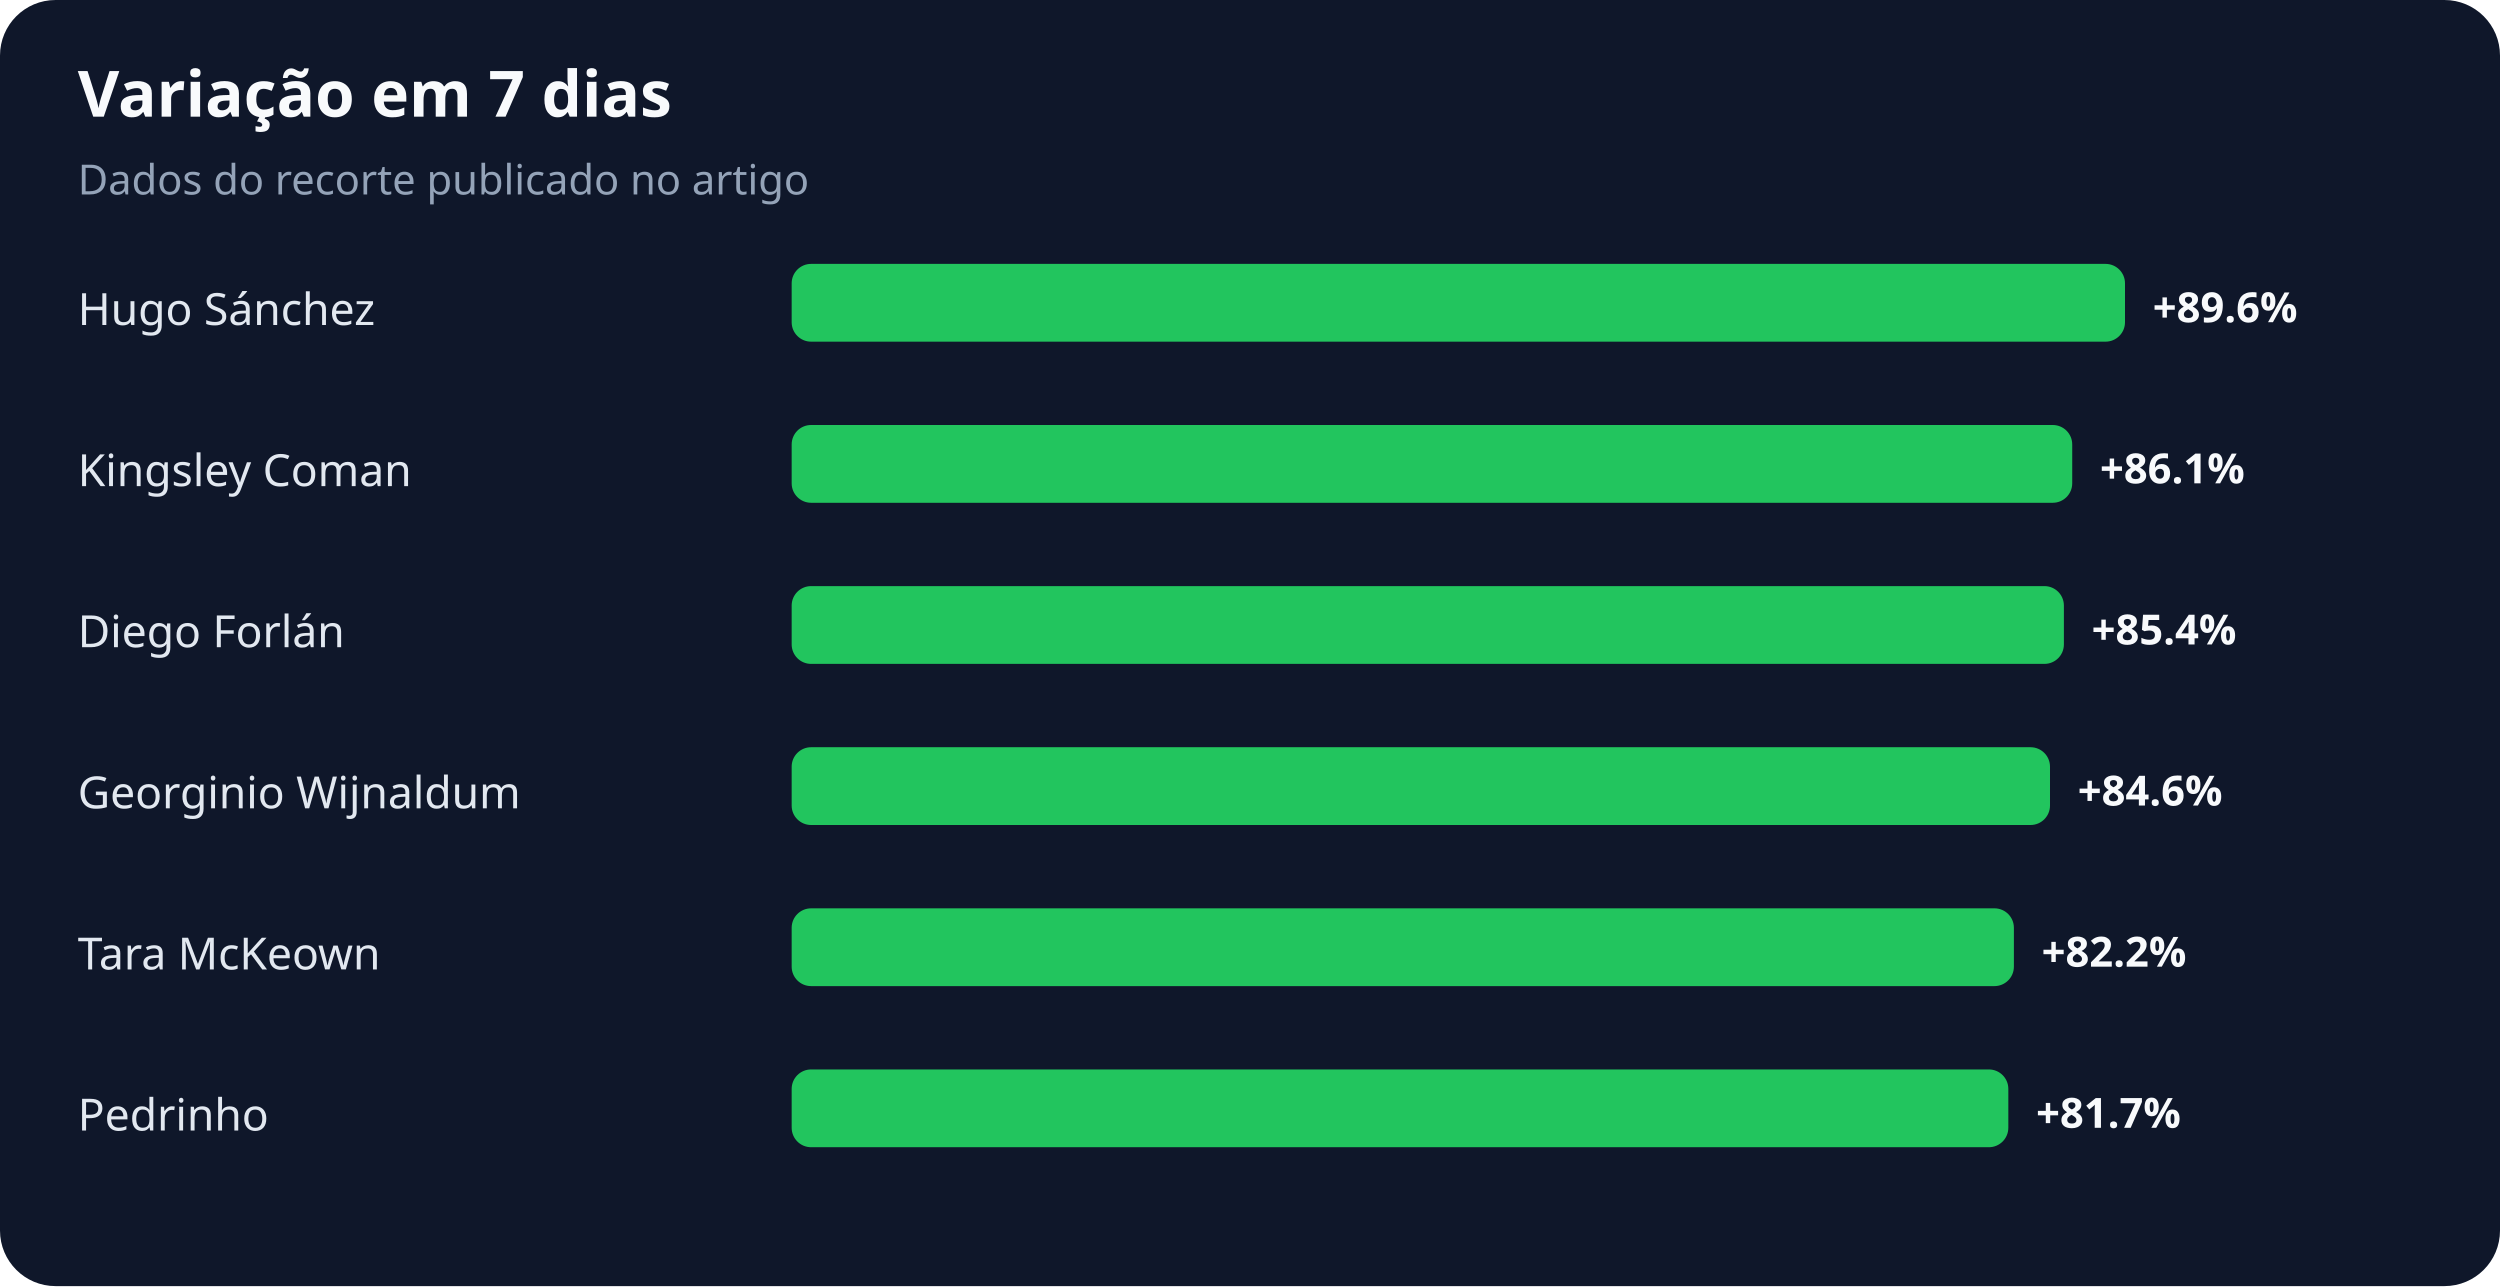
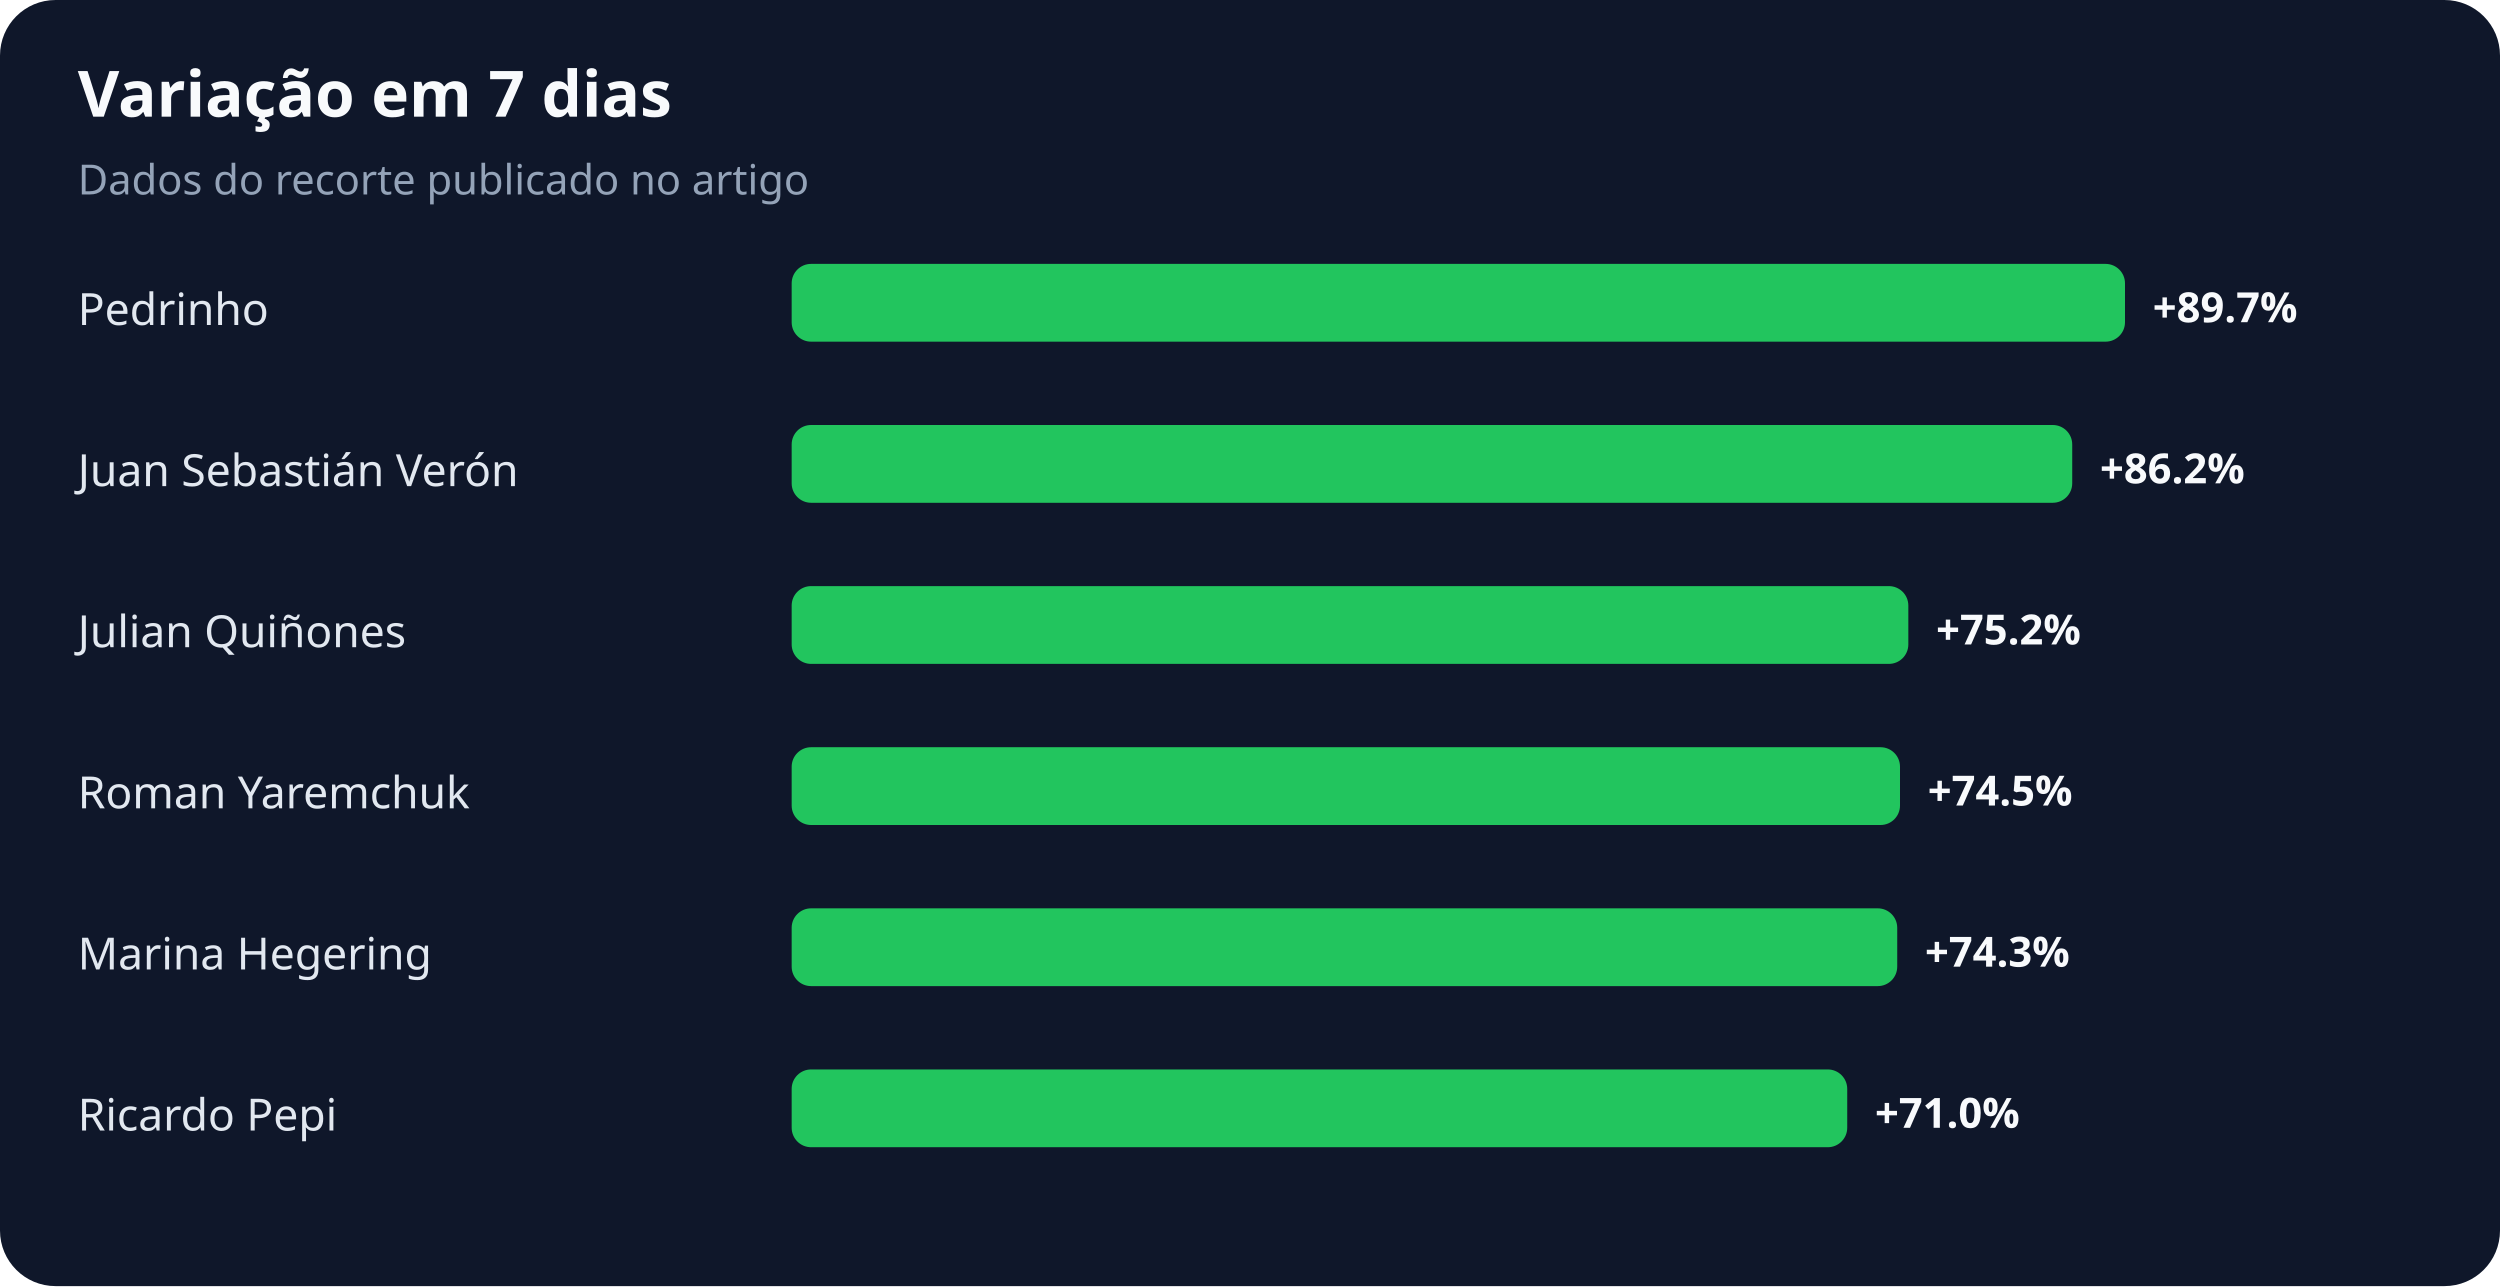
<svg xmlns="http://www.w3.org/2000/svg" width="900" height="463" viewBox="0 0 900 463" role="img" aria-labelledby="title desc">
  <rect width="100%" height="100%" rx="20" fill="#0f172a" />
  <text x="28" y="42" fill="#f8fafc" font-family="system-ui,sans-serif" font-size="23" font-weight="700">Variação em 7 dias</text>
  <text x="28" y="70" fill="#94a3b8" font-family="system-ui,sans-serif" font-size="15">Dados do recorte publicado no artigo</text>
-   <text x="28" y="117" fill="#e2e8f0" font-family="system-ui,sans-serif" font-size="16">Hugo Sánchez</text>
+   <text x="28" y="117" fill="#e2e8f0" font-family="system-ui,sans-serif" font-size="16">Pedrinho</text>
  <rect x="285" y="95" width="480" height="28" rx="7" fill="#22c55e" />
-   <text x="775" y="116" fill="#f8fafc" font-family="system-ui,sans-serif" font-size="15" font-weight="700">+89.6%</text>
-   <text x="28" y="175" fill="#e2e8f0" font-family="system-ui,sans-serif" font-size="16">Kingsley Coman</text>
+   <text x="775" y="116" fill="#f8fafc" font-family="system-ui,sans-serif" font-size="15" font-weight="700">+89.7%</text>
+   <text x="28" y="175" fill="#e2e8f0" font-family="system-ui,sans-serif" font-size="16">Juan Sebastián Verón</text>
  <rect x="285" y="153" width="461" height="28" rx="7" fill="#22c55e" />
-   <text x="756" y="174" fill="#f8fafc" font-family="system-ui,sans-serif" font-size="15" font-weight="700">+86.1%</text>
-   <text x="28" y="233" fill="#e2e8f0" font-family="system-ui,sans-serif" font-size="16">Diego Forlán</text>
-   <rect x="285" y="211" width="458" height="28" rx="7" fill="#22c55e" />
-   <text x="753" y="232" fill="#f8fafc" font-family="system-ui,sans-serif" font-size="15" font-weight="700">+85.4%</text>
-   <text x="28" y="291" fill="#e2e8f0" font-family="system-ui,sans-serif" font-size="16">Georginio Wijnaldum</text>
-   <rect x="285" y="269" width="453" height="28" rx="7" fill="#22c55e" />
-   <text x="748" y="290" fill="#f8fafc" font-family="system-ui,sans-serif" font-size="15" font-weight="700">+84.6%</text>
-   <text x="28" y="349" fill="#e2e8f0" font-family="system-ui,sans-serif" font-size="16">Tara McKeown</text>
-   <rect x="285" y="327" width="440" height="28" rx="7" fill="#22c55e" />
-   <text x="735" y="348" fill="#f8fafc" font-family="system-ui,sans-serif" font-size="15" font-weight="700">+82.2%</text>
-   <text x="28" y="407" fill="#e2e8f0" font-family="system-ui,sans-serif" font-size="16">Pedrinho</text>
-   <rect x="285" y="385" width="438" height="28" rx="7" fill="#22c55e" />
-   <text x="733" y="406" fill="#f8fafc" font-family="system-ui,sans-serif" font-size="15" font-weight="700">+81.7%</text>
+   <text x="756" y="174" fill="#f8fafc" font-family="system-ui,sans-serif" font-size="15" font-weight="700">+86.2%</text>
+   <text x="28" y="233" fill="#e2e8f0" font-family="system-ui,sans-serif" font-size="16">Julian Quiñones</text>
+   <rect x="285" y="211" width="402" height="28" rx="7" fill="#22c55e" />
+   <text x="697" y="232" fill="#f8fafc" font-family="system-ui,sans-serif" font-size="15" font-weight="700">+75.2%</text>
+   <text x="28" y="291" fill="#e2e8f0" font-family="system-ui,sans-serif" font-size="16">Roman Yaremchuk</text>
+   <rect x="285" y="269" width="399" height="28" rx="7" fill="#22c55e" />
+   <text x="694" y="290" fill="#f8fafc" font-family="system-ui,sans-serif" font-size="15" font-weight="700">+74.5%</text>
+   <text x="28" y="349" fill="#e2e8f0" font-family="system-ui,sans-serif" font-size="16">Marina Hegering</text>
+   <rect x="285" y="327" width="398" height="28" rx="7" fill="#22c55e" />
+   <text x="693" y="348" fill="#f8fafc" font-family="system-ui,sans-serif" font-size="15" font-weight="700">+74.3%</text>
+   <text x="28" y="407" fill="#e2e8f0" font-family="system-ui,sans-serif" font-size="16">Ricardo Pepi</text>
+   <rect x="285" y="385" width="380" height="28" rx="7" fill="#22c55e" />
+   <text x="675" y="406" fill="#f8fafc" font-family="system-ui,sans-serif" font-size="15" font-weight="700">+71.0%</text>
</svg>
